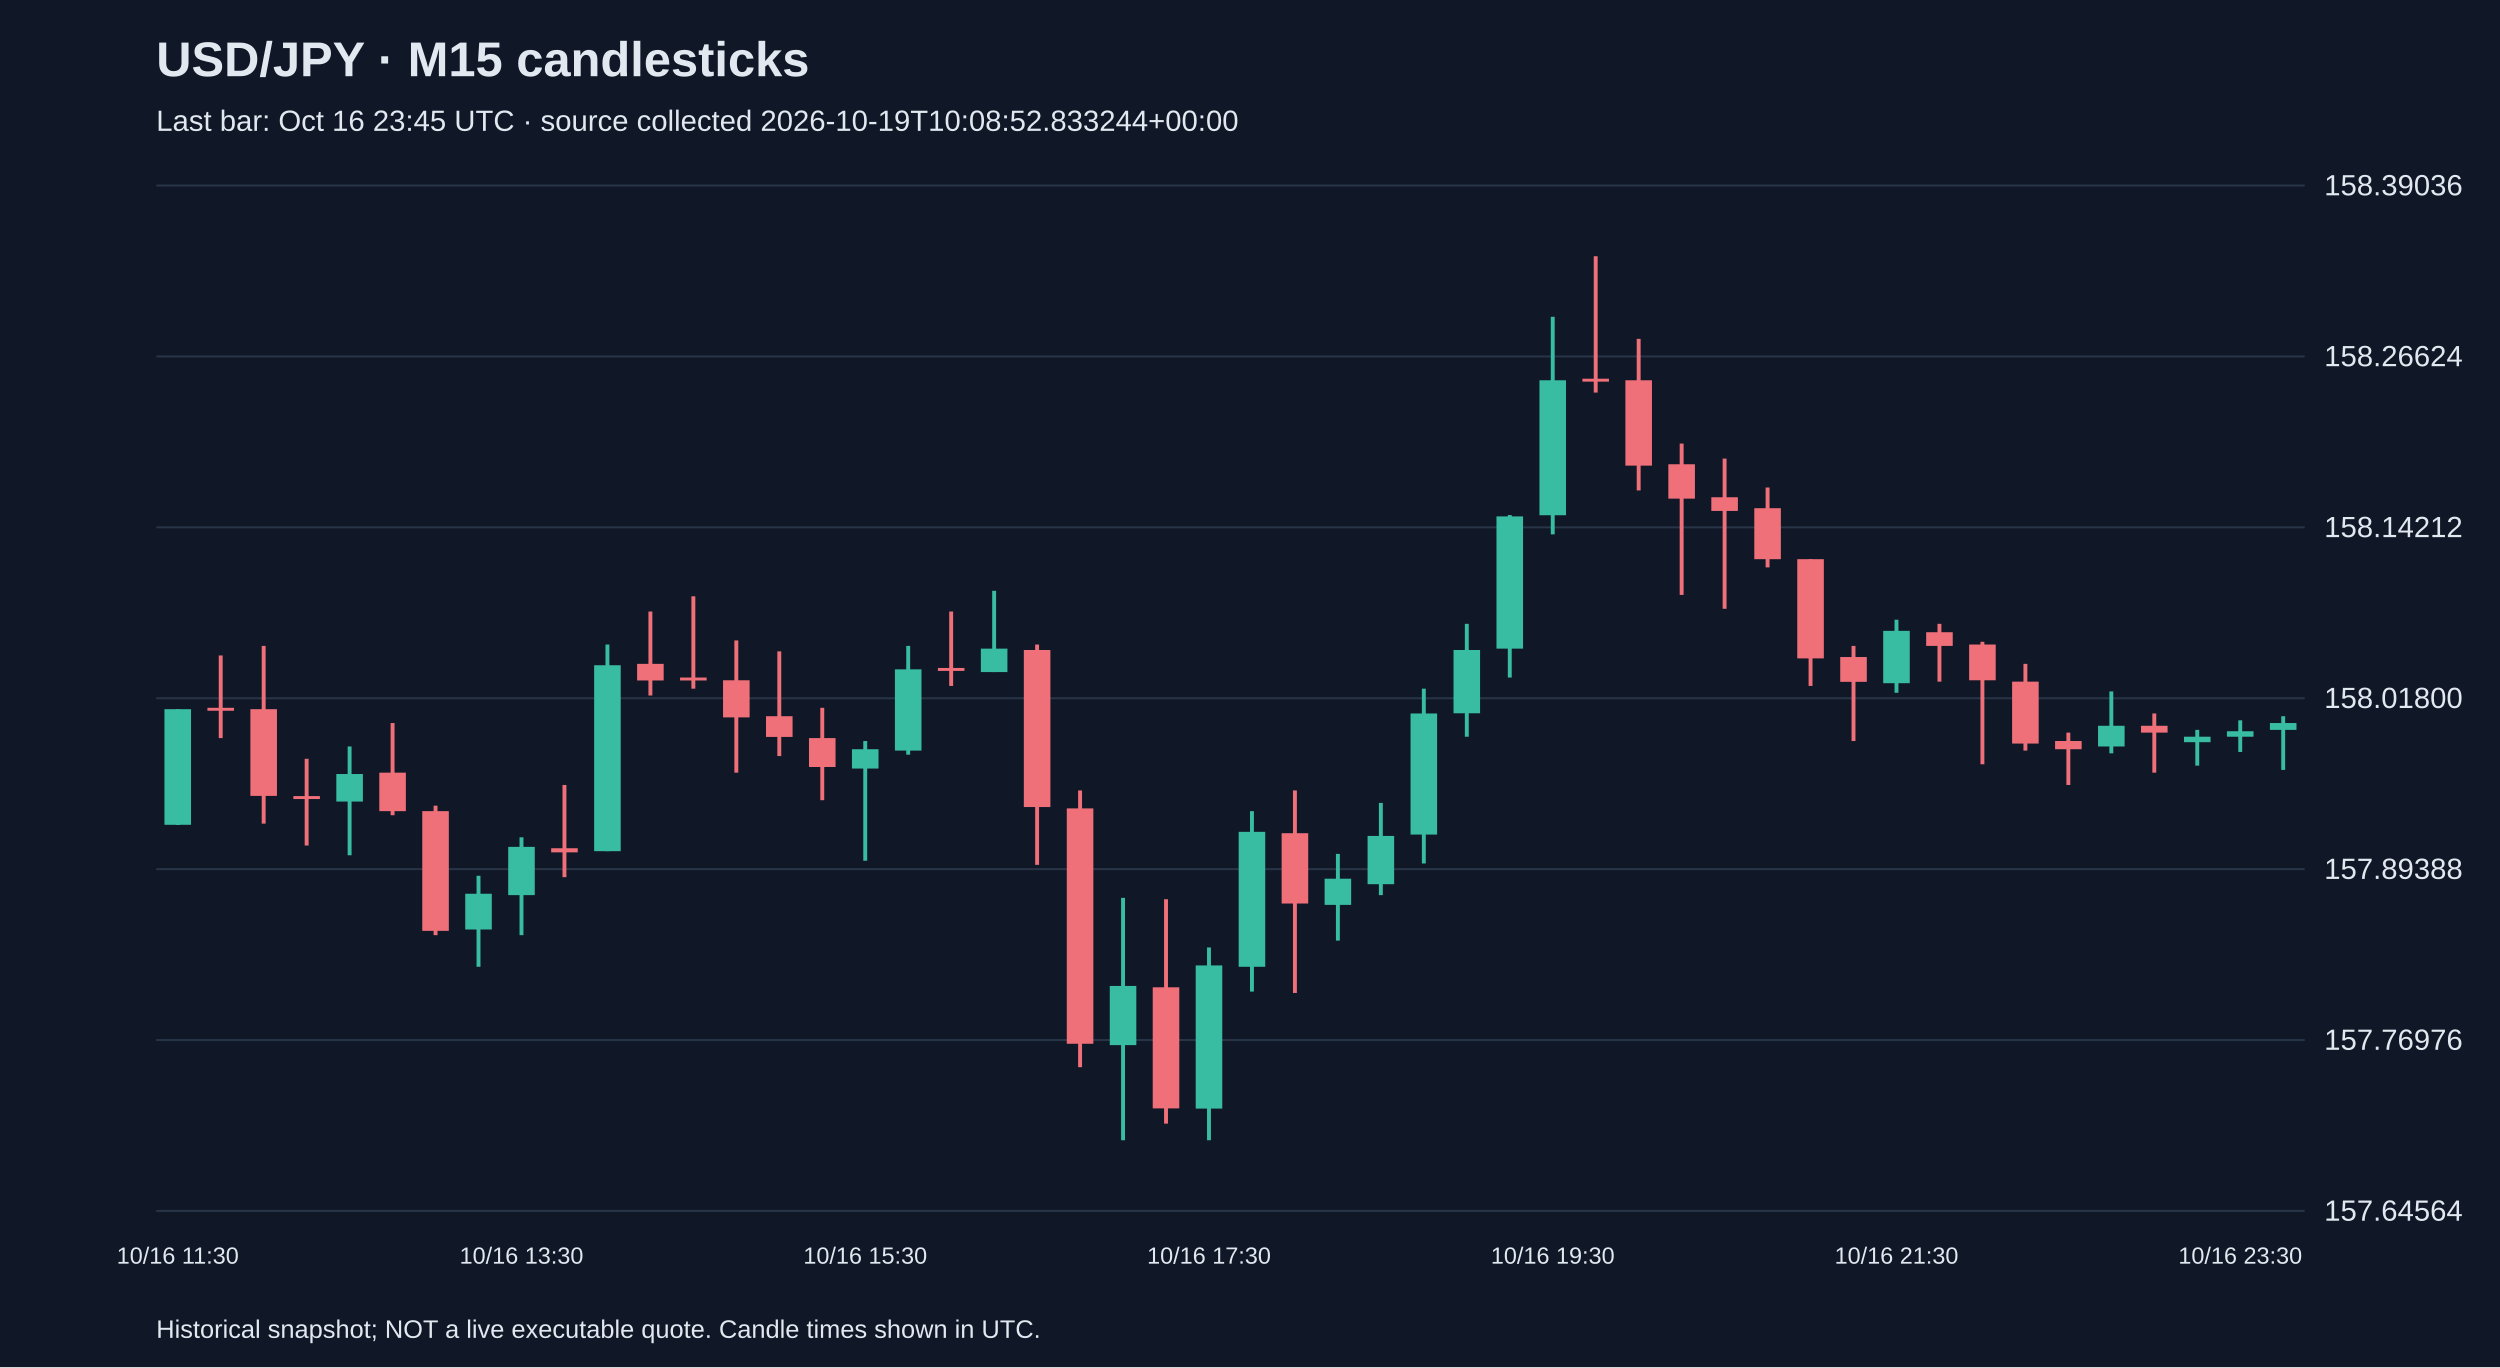
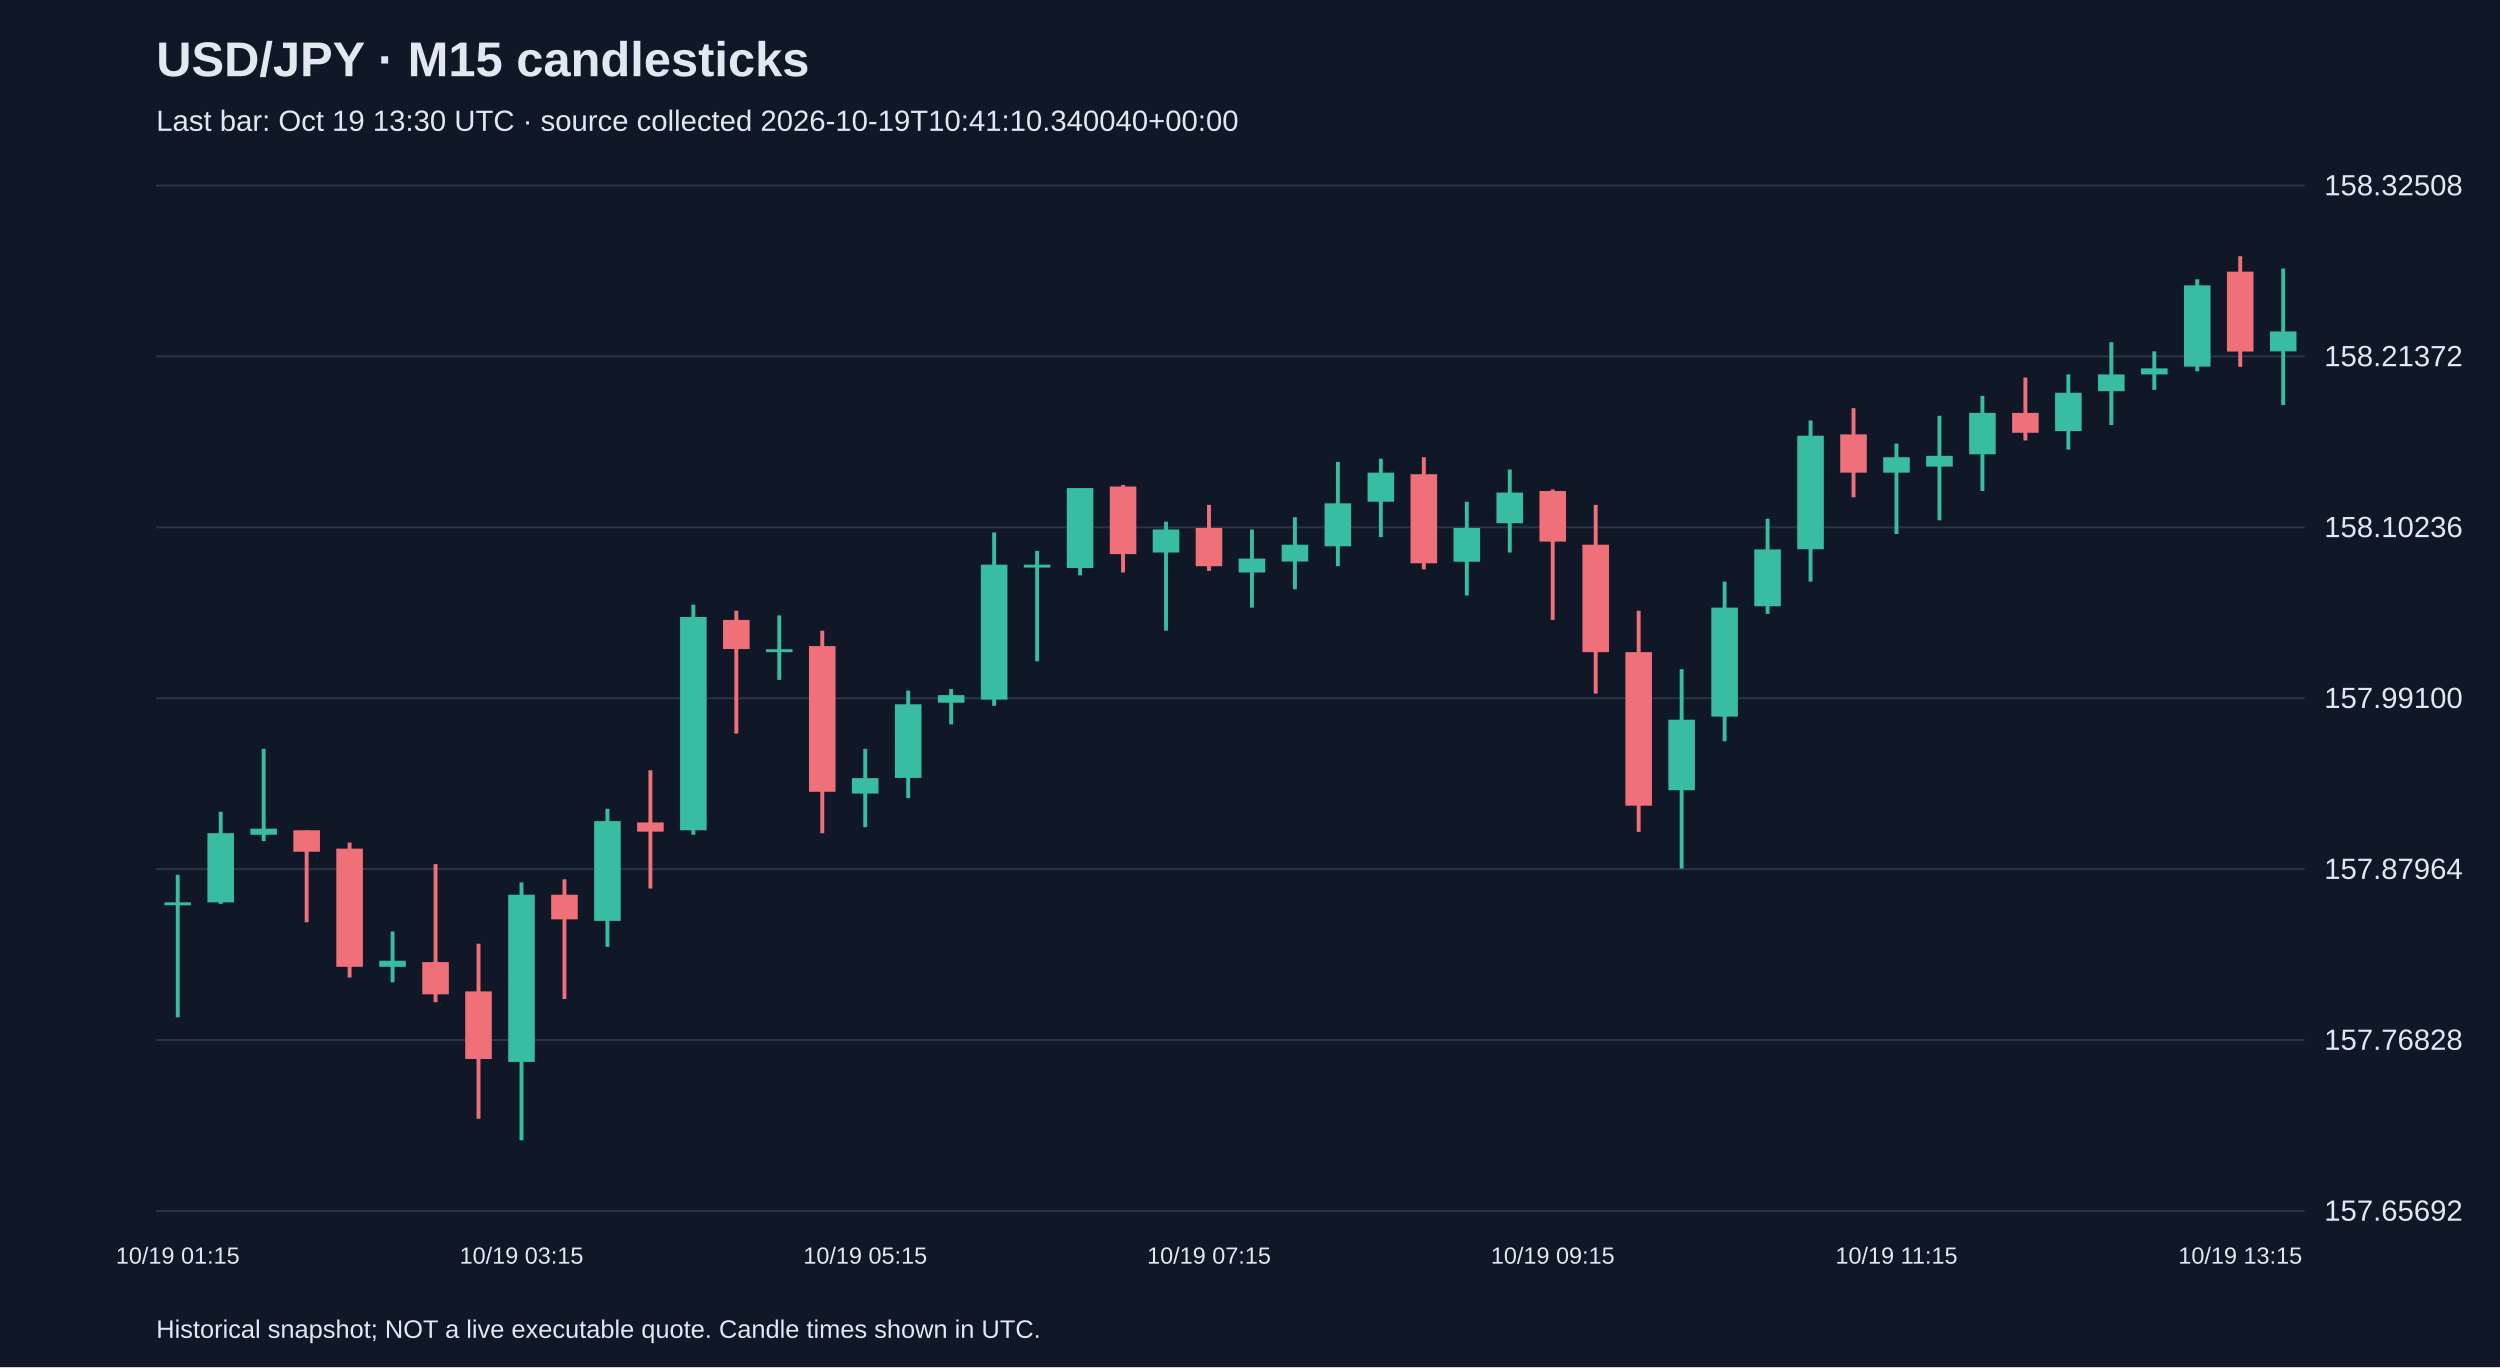
<svg xmlns="http://www.w3.org/2000/svg" viewBox="0 0 1280 700">
  <rect width="100%" height="100%" fill="#101827" />
  <style>text{font-family:Arial,sans-serif;fill:#e2e8f0}</style>
  <text x="80" y="39" font-size="25" font-weight="bold">USD/JPY · M15 candlesticks</text>
-   <text x="80" y="67" font-size="15" fill="#a6b1c5">Last bar: Oct 16 23:45 UTC · source collected 2026-10-19T10:08:52.833244+00:00</text>
+   <text x="80" y="67" font-size="15" fill="#a6b1c5">Last bar: Oct 19 13:30 UTC · source collected 2026-10-19T10:41:10.340040+00:00</text>
  <line x1="80" y1="620.0" x2="1180" y2="620.0" stroke="#283548" />
-   <text x="1190" y="625.0" font-size="15">157.64564</text>
+   <text x="1190" y="625.0" font-size="15">157.65692</text>
  <line x1="80" y1="532.5" x2="1180" y2="532.5" stroke="#283548" />
-   <text x="1190" y="537.5" font-size="15">157.76976</text>
+   <text x="1190" y="537.5" font-size="15">157.76828</text>
  <line x1="80" y1="445.0" x2="1180" y2="445.0" stroke="#283548" />
-   <text x="1190" y="450.0" font-size="15">157.89388</text>
+   <text x="1190" y="450.0" font-size="15">157.87964</text>
  <line x1="80" y1="357.5" x2="1180" y2="357.5" stroke="#283548" />
-   <text x="1190" y="362.5" font-size="15">158.01800</text>
+   <text x="1190" y="362.5" font-size="15">157.99100</text>
  <line x1="80" y1="270.0" x2="1180" y2="270.0" stroke="#283548" />
-   <text x="1190" y="275.0" font-size="15">158.14212</text>
+   <text x="1190" y="275.0" font-size="15">158.10236</text>
  <line x1="80" y1="182.5" x2="1180" y2="182.5" stroke="#283548" />
-   <text x="1190" y="187.5" font-size="15">158.26624</text>
+   <text x="1190" y="187.5" font-size="15">158.21372</text>
  <line x1="80" y1="95.0" x2="1180" y2="95.0" stroke="#283548" />
-   <text x="1190" y="100.0" font-size="15">158.39036</text>
-   <line x1="91.0" y1="363.1" x2="91.0" y2="422.4" stroke="#38bca2" stroke-width="2" />
-   <rect x="84.2" y="363.1" width="13.6" height="59.2" fill="#38bca2" />
-   <text x="91.0" y="647" text-anchor="middle" font-size="12">10/16 11:30</text>
-   <line x1="113.0" y1="335.6" x2="113.0" y2="377.9" stroke="#f07079" stroke-width="2" />
-   <rect x="106.2" y="362.4" width="13.6" height="1.5" fill="#f07079" />
-   <line x1="135.0" y1="330.7" x2="135.0" y2="421.7" stroke="#f07079" stroke-width="2" />
-   <rect x="128.2" y="363.1" width="13.6" height="44.4" fill="#f07079" />
-   <line x1="157.0" y1="388.5" x2="157.0" y2="432.9" stroke="#f07079" stroke-width="2" />
-   <rect x="150.2" y="407.6" width="13.6" height="1.5" fill="#f07079" />
-   <line x1="179.0" y1="382.2" x2="179.0" y2="437.9" stroke="#38bca2" stroke-width="2" />
-   <rect x="172.2" y="396.3" width="13.6" height="14.1" fill="#38bca2" />
-   <line x1="201.0" y1="370.2" x2="201.0" y2="417.4" stroke="#f07079" stroke-width="2" />
-   <rect x="194.2" y="395.6" width="13.6" height="19.7" fill="#f07079" />
-   <line x1="223.0" y1="412.5" x2="223.0" y2="478.8" stroke="#f07079" stroke-width="2" />
-   <rect x="216.2" y="415.3" width="13.6" height="61.3" fill="#f07079" />
-   <line x1="245.0" y1="448.4" x2="245.0" y2="495.0" stroke="#38bca2" stroke-width="2" />
-   <rect x="238.2" y="457.6" width="13.6" height="18.3" fill="#38bca2" />
-   <line x1="267.0" y1="428.7" x2="267.0" y2="478.8" stroke="#38bca2" stroke-width="2" />
-   <rect x="260.2" y="433.6" width="13.6" height="24.7" fill="#38bca2" />
-   <text x="267.0" y="647" text-anchor="middle" font-size="12">10/16 13:30</text>
-   <line x1="289.0" y1="401.9" x2="289.0" y2="449.1" stroke="#f07079" stroke-width="2" />
-   <rect x="282.2" y="434.3" width="13.6" height="2.1" fill="#f07079" />
-   <line x1="311.0" y1="330.0" x2="311.0" y2="435.8" stroke="#38bca2" stroke-width="2" />
-   <rect x="304.2" y="340.6" width="13.6" height="95.2" fill="#38bca2" />
-   <line x1="333.0" y1="313.1" x2="333.0" y2="356.1" stroke="#f07079" stroke-width="2" />
-   <rect x="326.2" y="339.9" width="13.6" height="8.5" fill="#f07079" />
-   <line x1="355.0" y1="305.3" x2="355.0" y2="352.6" stroke="#f07079" stroke-width="2" />
-   <rect x="348.2" y="346.9" width="13.6" height="1.5" fill="#f07079" />
-   <line x1="377.0" y1="327.9" x2="377.0" y2="395.6" stroke="#f07079" stroke-width="2" />
-   <rect x="370.2" y="348.3" width="13.6" height="19.0" fill="#f07079" />
-   <line x1="399.0" y1="333.5" x2="399.0" y2="387.1" stroke="#f07079" stroke-width="2" />
-   <rect x="392.2" y="366.7" width="13.6" height="10.6" fill="#f07079" />
-   <line x1="421.0" y1="362.4" x2="421.0" y2="409.7" stroke="#f07079" stroke-width="2" />
-   <rect x="414.2" y="377.9" width="13.6" height="14.8" fill="#f07079" />
-   <line x1="443.0" y1="379.4" x2="443.0" y2="440.7" stroke="#38bca2" stroke-width="2" />
-   <rect x="436.2" y="383.6" width="13.6" height="9.9" fill="#38bca2" />
-   <text x="443.0" y="647" text-anchor="middle" font-size="12">10/16 15:30</text>
-   <line x1="465.0" y1="330.7" x2="465.0" y2="386.4" stroke="#38bca2" stroke-width="2" />
-   <rect x="458.2" y="342.7" width="13.6" height="41.6" fill="#38bca2" />
-   <line x1="487.0" y1="313.1" x2="487.0" y2="351.2" stroke="#f07079" stroke-width="2" />
-   <rect x="480.2" y="342.0" width="13.6" height="1.5" fill="#f07079" />
-   <line x1="509.0" y1="302.5" x2="509.0" y2="344.1" stroke="#38bca2" stroke-width="2" />
-   <rect x="502.2" y="332.1" width="13.6" height="12.0" fill="#38bca2" />
-   <line x1="531.0" y1="330.0" x2="531.0" y2="442.8" stroke="#f07079" stroke-width="2" />
-   <rect x="524.2" y="332.8" width="13.6" height="80.4" fill="#f07079" />
-   <line x1="553.0" y1="404.7" x2="553.0" y2="546.4" stroke="#f07079" stroke-width="2" />
-   <rect x="546.2" y="413.9" width="13.6" height="120.5" fill="#f07079" />
-   <line x1="575.0" y1="459.7" x2="575.0" y2="583.8" stroke="#38bca2" stroke-width="2" />
-   <rect x="568.2" y="504.8" width="13.6" height="30.3" fill="#38bca2" />
-   <line x1="597.0" y1="460.4" x2="597.0" y2="575.3" stroke="#f07079" stroke-width="2" />
-   <rect x="590.2" y="505.5" width="13.6" height="62.0" fill="#f07079" />
-   <line x1="619.0" y1="485.1" x2="619.0" y2="583.8" stroke="#38bca2" stroke-width="2" />
-   <rect x="612.2" y="494.3" width="13.6" height="73.3" fill="#38bca2" />
-   <text x="619.0" y="647" text-anchor="middle" font-size="12">10/16 17:30</text>
-   <line x1="641.0" y1="415.3" x2="641.0" y2="507.7" stroke="#38bca2" stroke-width="2" />
-   <rect x="634.2" y="425.9" width="13.6" height="69.1" fill="#38bca2" />
-   <line x1="663.0" y1="404.7" x2="663.0" y2="508.4" stroke="#f07079" stroke-width="2" />
-   <rect x="656.2" y="426.6" width="13.6" height="36.0" fill="#f07079" />
-   <line x1="685.0" y1="437.2" x2="685.0" y2="481.6" stroke="#38bca2" stroke-width="2" />
-   <rect x="678.2" y="449.9" width="13.6" height="13.4" fill="#38bca2" />
-   <line x1="707.0" y1="411.1" x2="707.0" y2="458.3" stroke="#38bca2" stroke-width="2" />
-   <rect x="700.2" y="428.0" width="13.6" height="24.7" fill="#38bca2" />
-   <line x1="729.0" y1="352.6" x2="729.0" y2="442.1" stroke="#38bca2" stroke-width="2" />
-   <rect x="722.2" y="365.3" width="13.6" height="62.0" fill="#38bca2" />
-   <line x1="751.0" y1="319.4" x2="751.0" y2="377.2" stroke="#38bca2" stroke-width="2" />
-   <rect x="744.2" y="332.8" width="13.6" height="32.4" fill="#38bca2" />
-   <line x1="773.0" y1="263.7" x2="773.0" y2="346.9" stroke="#38bca2" stroke-width="2" />
-   <rect x="766.2" y="264.4" width="13.6" height="67.7" fill="#38bca2" />
-   <line x1="795.0" y1="162.2" x2="795.0" y2="273.6" stroke="#38bca2" stroke-width="2" />
-   <rect x="788.2" y="194.7" width="13.6" height="69.1" fill="#38bca2" />
-   <text x="795.0" y="647" text-anchor="middle" font-size="12">10/16 19:30</text>
-   <line x1="817.0" y1="131.2" x2="817.0" y2="201.0" stroke="#f07079" stroke-width="2" />
-   <rect x="810.2" y="193.9" width="13.6" height="1.5" fill="#f07079" />
-   <line x1="839.0" y1="173.5" x2="839.0" y2="251.1" stroke="#f07079" stroke-width="2" />
-   <rect x="832.2" y="194.7" width="13.6" height="43.7" fill="#f07079" />
-   <line x1="861.0" y1="227.1" x2="861.0" y2="304.6" stroke="#f07079" stroke-width="2" />
-   <rect x="854.2" y="237.7" width="13.6" height="17.6" fill="#f07079" />
-   <line x1="883.0" y1="234.8" x2="883.0" y2="311.7" stroke="#f07079" stroke-width="2" />
-   <rect x="876.2" y="254.6" width="13.6" height="7.0" fill="#f07079" />
-   <line x1="905.0" y1="249.6" x2="905.0" y2="290.5" stroke="#f07079" stroke-width="2" />
-   <rect x="898.2" y="260.2" width="13.6" height="26.1" fill="#f07079" />
-   <line x1="927.0" y1="286.3" x2="927.0" y2="351.2" stroke="#f07079" stroke-width="2" />
-   <rect x="920.2" y="286.3" width="13.6" height="50.8" fill="#f07079" />
-   <line x1="949.0" y1="330.7" x2="949.0" y2="379.4" stroke="#f07079" stroke-width="2" />
-   <rect x="942.2" y="336.4" width="13.6" height="12.7" fill="#f07079" />
-   <line x1="971.0" y1="317.3" x2="971.0" y2="354.7" stroke="#38bca2" stroke-width="2" />
-   <rect x="964.2" y="323.0" width="13.6" height="26.8" fill="#38bca2" />
-   <text x="971.0" y="647" text-anchor="middle" font-size="12">10/16 21:30</text>
-   <line x1="993.0" y1="319.4" x2="993.0" y2="349.0" stroke="#f07079" stroke-width="2" />
-   <rect x="986.2" y="323.7" width="13.6" height="7.0" fill="#f07079" />
-   <line x1="1015.0" y1="328.6" x2="1015.0" y2="391.3" stroke="#f07079" stroke-width="2" />
-   <rect x="1008.2" y="330.0" width="13.6" height="18.3" fill="#f07079" />
-   <line x1="1037.0" y1="339.9" x2="1037.0" y2="384.3" stroke="#f07079" stroke-width="2" />
-   <rect x="1030.2" y="349.0" width="13.6" height="31.7" fill="#f07079" />
-   <line x1="1059.0" y1="375.1" x2="1059.0" y2="401.9" stroke="#f07079" stroke-width="2" />
-   <rect x="1052.2" y="379.4" width="13.6" height="4.2" fill="#f07079" />
-   <line x1="1081.0" y1="354.0" x2="1081.0" y2="385.7" stroke="#38bca2" stroke-width="2" />
-   <rect x="1074.2" y="371.6" width="13.6" height="10.6" fill="#38bca2" />
-   <line x1="1103.0" y1="365.3" x2="1103.0" y2="395.6" stroke="#f07079" stroke-width="2" />
-   <rect x="1096.2" y="371.6" width="13.6" height="3.5" fill="#f07079" />
-   <line x1="1125.0" y1="373.7" x2="1125.0" y2="392.0" stroke="#38bca2" stroke-width="2" />
-   <rect x="1118.2" y="377.2" width="13.6" height="2.8" fill="#38bca2" />
-   <line x1="1147.0" y1="368.8" x2="1147.0" y2="385.0" stroke="#38bca2" stroke-width="2" />
-   <rect x="1140.2" y="374.4" width="13.6" height="2.8" fill="#38bca2" />
-   <text x="1147.0" y="647" text-anchor="middle" font-size="12">10/16 23:30</text>
-   <line x1="1169.0" y1="366.7" x2="1169.0" y2="394.2" stroke="#38bca2" stroke-width="2" />
-   <rect x="1162.2" y="370.2" width="13.6" height="3.5" fill="#38bca2" />
+   <text x="1190" y="100.0" font-size="15">158.32508</text>
+   <line x1="91.0" y1="447.9" x2="91.0" y2="520.9" stroke="#38bca2" stroke-width="2" />
+   <rect x="84.2" y="462.0" width="13.6" height="1.5" fill="#38bca2" />
+   <text x="91.0" y="647" text-anchor="middle" font-size="12">10/19 01:15</text>
+   <line x1="113.0" y1="415.6" x2="113.0" y2="462.8" stroke="#38bca2" stroke-width="2" />
+   <rect x="106.2" y="426.6" width="13.6" height="35.4" fill="#38bca2" />
+   <line x1="135.0" y1="383.4" x2="135.0" y2="430.6" stroke="#38bca2" stroke-width="2" />
+   <rect x="128.2" y="424.3" width="13.6" height="3.1" fill="#38bca2" />
+   <line x1="157.0" y1="425.1" x2="157.0" y2="472.2" stroke="#f07079" stroke-width="2" />
+   <rect x="150.2" y="425.1" width="13.6" height="11.0" fill="#f07079" />
+   <line x1="179.0" y1="431.4" x2="179.0" y2="500.5" stroke="#f07079" stroke-width="2" />
+   <rect x="172.2" y="434.5" width="13.6" height="60.5" fill="#f07079" />
+   <line x1="201.0" y1="476.9" x2="201.0" y2="502.9" stroke="#38bca2" stroke-width="2" />
+   <rect x="194.2" y="491.9" width="13.6" height="3.1" fill="#38bca2" />
+   <line x1="223.0" y1="442.4" x2="223.0" y2="513.1" stroke="#f07079" stroke-width="2" />
+   <rect x="216.2" y="492.6" width="13.6" height="16.5" fill="#f07079" />
+   <line x1="245.0" y1="483.2" x2="245.0" y2="572.8" stroke="#f07079" stroke-width="2" />
+   <rect x="238.2" y="507.6" width="13.6" height="34.6" fill="#f07079" />
+   <line x1="267.0" y1="451.8" x2="267.0" y2="583.8" stroke="#38bca2" stroke-width="2" />
+   <rect x="260.2" y="458.1" width="13.6" height="85.6" fill="#38bca2" />
+   <text x="267.0" y="647" text-anchor="middle" font-size="12">10/19 03:15</text>
+   <line x1="289.0" y1="450.2" x2="289.0" y2="511.5" stroke="#f07079" stroke-width="2" />
+   <rect x="282.2" y="458.1" width="13.6" height="12.6" fill="#f07079" />
+   <line x1="311.0" y1="414.1" x2="311.0" y2="484.8" stroke="#38bca2" stroke-width="2" />
+   <rect x="304.2" y="420.4" width="13.6" height="51.1" fill="#38bca2" />
+   <line x1="333.0" y1="394.4" x2="333.0" y2="454.9" stroke="#f07079" stroke-width="2" />
+   <rect x="326.2" y="421.1" width="13.6" height="4.7" fill="#f07079" />
+   <line x1="355.0" y1="309.6" x2="355.0" y2="427.4" stroke="#38bca2" stroke-width="2" />
+   <rect x="348.2" y="315.9" width="13.6" height="109.2" fill="#38bca2" />
+   <line x1="377.0" y1="312.7" x2="377.0" y2="375.6" stroke="#f07079" stroke-width="2" />
+   <rect x="370.2" y="317.4" width="13.6" height="14.9" fill="#f07079" />
+   <line x1="399.0" y1="315.1" x2="399.0" y2="348.1" stroke="#38bca2" stroke-width="2" />
+   <rect x="392.2" y="332.4" width="13.6" height="1.5" fill="#38bca2" />
+   <line x1="421.0" y1="322.9" x2="421.0" y2="426.6" stroke="#f07079" stroke-width="2" />
+   <rect x="414.2" y="330.8" width="13.6" height="74.6" fill="#f07079" />
+   <line x1="443.0" y1="383.4" x2="443.0" y2="423.5" stroke="#38bca2" stroke-width="2" />
+   <rect x="436.2" y="398.4" width="13.6" height="7.9" fill="#38bca2" />
+   <text x="443.0" y="647" text-anchor="middle" font-size="12">10/19 05:15</text>
+   <line x1="465.0" y1="353.6" x2="465.0" y2="408.6" stroke="#38bca2" stroke-width="2" />
+   <rect x="458.2" y="360.6" width="13.6" height="37.7" fill="#38bca2" />
+   <line x1="487.0" y1="352.8" x2="487.0" y2="370.9" stroke="#38bca2" stroke-width="2" />
+   <rect x="480.2" y="355.9" width="13.6" height="3.9" fill="#38bca2" />
+   <line x1="509.0" y1="272.6" x2="509.0" y2="361.4" stroke="#38bca2" stroke-width="2" />
+   <rect x="502.2" y="289.1" width="13.6" height="69.1" fill="#38bca2" />
+   <line x1="531.0" y1="282.1" x2="531.0" y2="338.6" stroke="#38bca2" stroke-width="2" />
+   <rect x="524.2" y="289.1" width="13.6" height="1.5" fill="#38bca2" />
+   <line x1="553.0" y1="249.9" x2="553.0" y2="294.6" stroke="#38bca2" stroke-width="2" />
+   <rect x="546.2" y="249.9" width="13.6" height="40.9" fill="#38bca2" />
+   <line x1="575.0" y1="248.3" x2="575.0" y2="293.1" stroke="#f07079" stroke-width="2" />
+   <rect x="568.2" y="249.1" width="13.6" height="34.6" fill="#f07079" />
+   <line x1="597.0" y1="267.1" x2="597.0" y2="322.9" stroke="#38bca2" stroke-width="2" />
+   <rect x="590.2" y="271.1" width="13.6" height="11.8" fill="#38bca2" />
+   <line x1="619.0" y1="258.5" x2="619.0" y2="292.3" stroke="#f07079" stroke-width="2" />
+   <rect x="612.2" y="270.3" width="13.6" height="19.6" fill="#f07079" />
+   <text x="619.0" y="647" text-anchor="middle" font-size="12">10/19 07:15</text>
+   <line x1="641.0" y1="271.1" x2="641.0" y2="311.1" stroke="#38bca2" stroke-width="2" />
+   <rect x="634.2" y="286.0" width="13.6" height="7.1" fill="#38bca2" />
+   <line x1="663.0" y1="264.8" x2="663.0" y2="301.7" stroke="#38bca2" stroke-width="2" />
+   <rect x="656.2" y="278.9" width="13.6" height="8.6" fill="#38bca2" />
+   <line x1="685.0" y1="236.5" x2="685.0" y2="289.9" stroke="#38bca2" stroke-width="2" />
+   <rect x="678.2" y="257.7" width="13.6" height="22.0" fill="#38bca2" />
+   <line x1="707.0" y1="234.9" x2="707.0" y2="275.0" stroke="#38bca2" stroke-width="2" />
+   <rect x="700.2" y="242.0" width="13.6" height="14.9" fill="#38bca2" />
+   <line x1="729.0" y1="234.1" x2="729.0" y2="291.5" stroke="#f07079" stroke-width="2" />
+   <rect x="722.2" y="242.8" width="13.6" height="45.6" fill="#f07079" />
+   <line x1="751.0" y1="256.9" x2="751.0" y2="304.9" stroke="#38bca2" stroke-width="2" />
+   <rect x="744.2" y="270.3" width="13.6" height="17.3" fill="#38bca2" />
+   <line x1="773.0" y1="240.4" x2="773.0" y2="282.9" stroke="#38bca2" stroke-width="2" />
+   <rect x="766.2" y="252.2" width="13.6" height="15.7" fill="#38bca2" />
+   <line x1="795.0" y1="250.6" x2="795.0" y2="317.4" stroke="#f07079" stroke-width="2" />
+   <rect x="788.2" y="251.4" width="13.6" height="25.9" fill="#f07079" />
+   <text x="795.0" y="647" text-anchor="middle" font-size="12">10/19 09:15</text>
+   <line x1="817.0" y1="258.5" x2="817.0" y2="355.1" stroke="#f07079" stroke-width="2" />
+   <rect x="810.2" y="278.9" width="13.6" height="55.0" fill="#f07079" />
+   <line x1="839.0" y1="312.7" x2="839.0" y2="425.9" stroke="#f07079" stroke-width="2" />
+   <rect x="832.2" y="333.9" width="13.6" height="78.6" fill="#f07079" />
+   <line x1="861.0" y1="342.6" x2="861.0" y2="444.7" stroke="#38bca2" stroke-width="2" />
+   <rect x="854.2" y="368.5" width="13.6" height="36.1" fill="#38bca2" />
+   <line x1="883.0" y1="297.8" x2="883.0" y2="379.5" stroke="#38bca2" stroke-width="2" />
+   <rect x="876.2" y="311.1" width="13.6" height="55.8" fill="#38bca2" />
+   <line x1="905.0" y1="265.6" x2="905.0" y2="314.3" stroke="#38bca2" stroke-width="2" />
+   <rect x="898.2" y="281.3" width="13.6" height="29.1" fill="#38bca2" />
+   <line x1="927.0" y1="215.3" x2="927.0" y2="297.8" stroke="#38bca2" stroke-width="2" />
+   <rect x="920.2" y="223.1" width="13.6" height="58.1" fill="#38bca2" />
+   <line x1="949.0" y1="209.0" x2="949.0" y2="254.6" stroke="#f07079" stroke-width="2" />
+   <rect x="942.2" y="222.4" width="13.6" height="19.6" fill="#f07079" />
+   <line x1="971.0" y1="227.1" x2="971.0" y2="273.4" stroke="#38bca2" stroke-width="2" />
+   <rect x="964.2" y="234.1" width="13.6" height="7.9" fill="#38bca2" />
+   <text x="971.0" y="647" text-anchor="middle" font-size="12">10/19 11:15</text>
+   <line x1="993.0" y1="212.9" x2="993.0" y2="266.4" stroke="#38bca2" stroke-width="2" />
+   <rect x="986.2" y="233.4" width="13.6" height="5.5" fill="#38bca2" />
+   <line x1="1015.0" y1="202.7" x2="1015.0" y2="251.4" stroke="#38bca2" stroke-width="2" />
+   <rect x="1008.2" y="211.4" width="13.6" height="21.2" fill="#38bca2" />
+   <line x1="1037.0" y1="193.3" x2="1037.0" y2="225.5" stroke="#f07079" stroke-width="2" />
+   <rect x="1030.2" y="211.4" width="13.6" height="10.2" fill="#f07079" />
+   <line x1="1059.0" y1="191.7" x2="1059.0" y2="230.2" stroke="#38bca2" stroke-width="2" />
+   <rect x="1052.2" y="201.1" width="13.6" height="19.6" fill="#38bca2" />
+   <line x1="1081.0" y1="175.2" x2="1081.0" y2="217.6" stroke="#38bca2" stroke-width="2" />
+   <rect x="1074.2" y="191.7" width="13.6" height="8.6" fill="#38bca2" />
+   <line x1="1103.0" y1="179.9" x2="1103.0" y2="199.6" stroke="#38bca2" stroke-width="2" />
+   <rect x="1096.2" y="188.6" width="13.6" height="3.1" fill="#38bca2" />
+   <line x1="1125.0" y1="143.0" x2="1125.0" y2="190.1" stroke="#38bca2" stroke-width="2" />
+   <rect x="1118.2" y="146.1" width="13.6" height="41.6" fill="#38bca2" />
+   <line x1="1147.0" y1="131.2" x2="1147.0" y2="187.8" stroke="#f07079" stroke-width="2" />
+   <rect x="1140.2" y="139.1" width="13.6" height="40.9" fill="#f07079" />
+   <text x="1147.0" y="647" text-anchor="middle" font-size="12">10/19 13:15</text>
+   <line x1="1169.0" y1="137.5" x2="1169.0" y2="207.4" stroke="#38bca2" stroke-width="2" />
+   <rect x="1162.2" y="169.7" width="13.6" height="10.2" fill="#38bca2" />
  <text x="80" y="685" font-size="13">Historical snapshot; NOT a live executable quote. Candle times shown in UTC.</text>
</svg>
